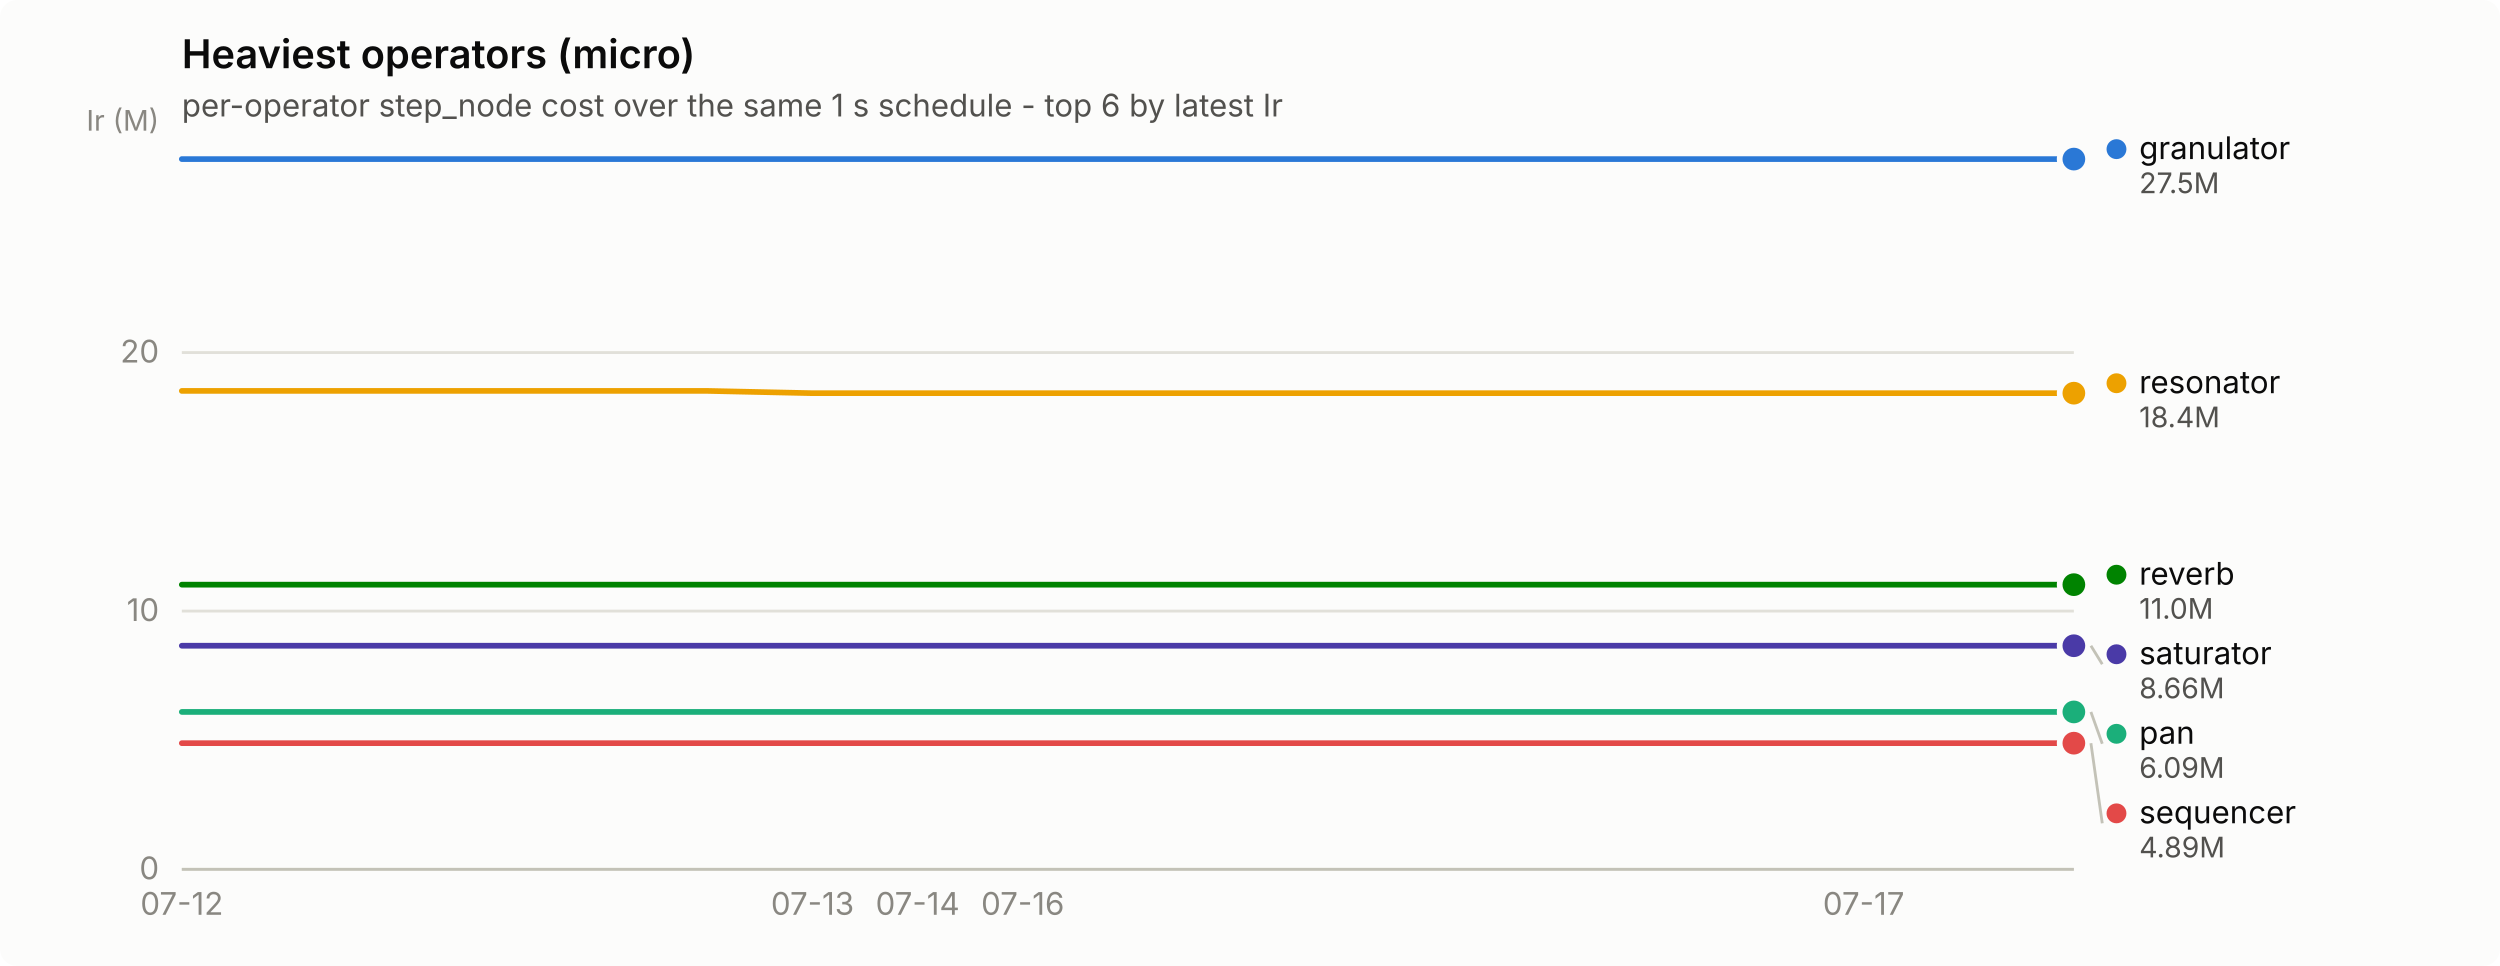
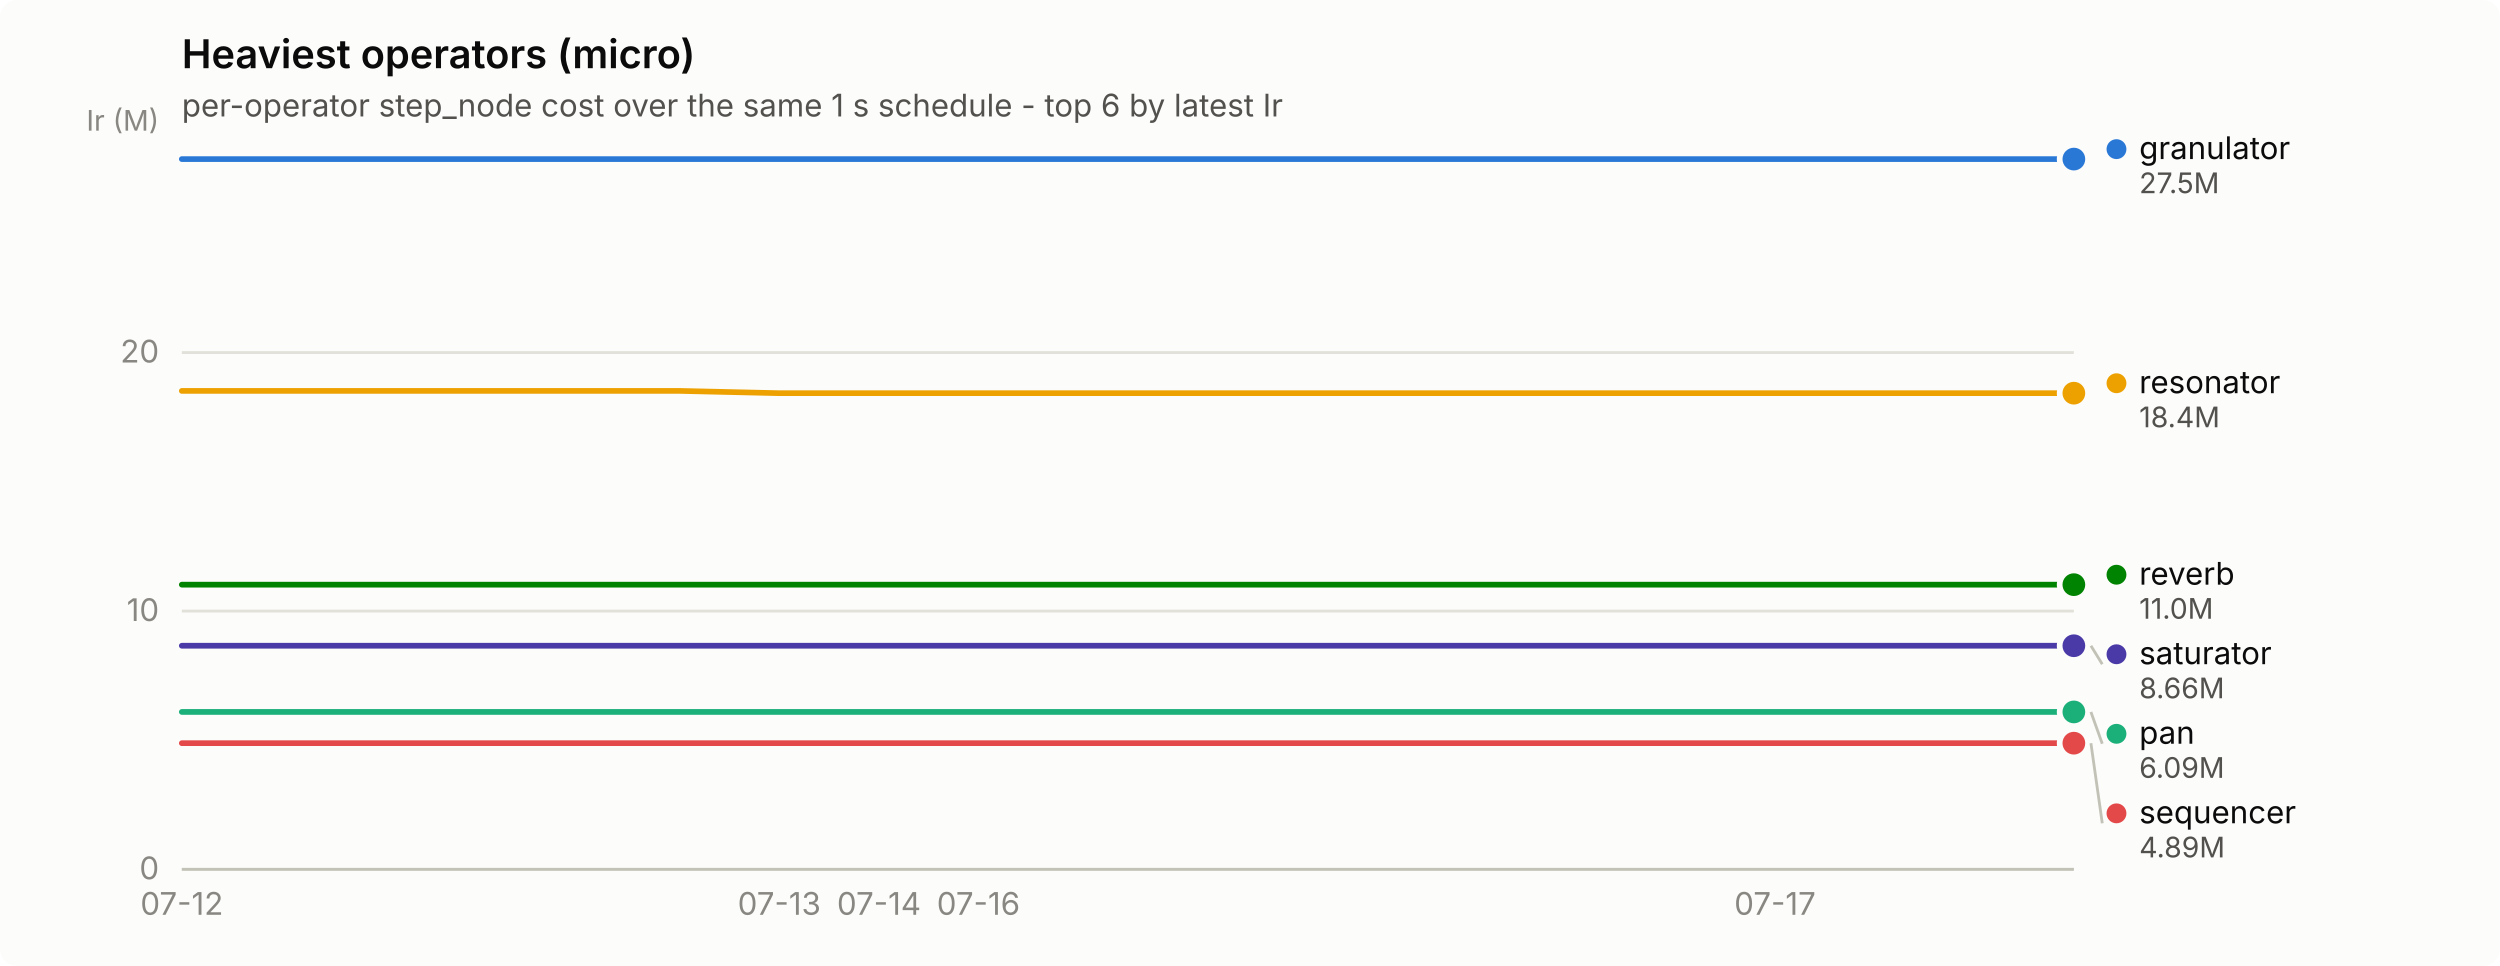
<svg xmlns="http://www.w3.org/2000/svg" width="880" height="340" viewBox="0 0 880 340" role="img" aria-label="Heaviest operators (micro)">
  <rect width="880" height="340" rx="6" fill="#fcfcfb" />
  <text x="64" y="24" font-family="system-ui, -apple-system, &quot;Segoe UI&quot;, sans-serif" font-size="14" font-weight="600" fill="#0b0b0b">Heaviest operators (micro)</text>
  <text x="64" y="41" font-family="system-ui, -apple-system, &quot;Segoe UI&quot;, sans-serif" font-size="11" fill="#52514e">per-operator step_node cost over the same 1 s schedule - top 6 by latest Ir</text>
  <line x1="64" y1="306.0" x2="730" y2="306.0" stroke="#e1e0d9" stroke-width="1" />
  <text x="56" y="309.5" text-anchor="end" font-family="system-ui, -apple-system, &quot;Segoe UI&quot;, sans-serif" font-size="11" style="font-variant-numeric: tabular-nums" fill="#898781">0</text>
  <line x1="64" y1="215.1" x2="730" y2="215.1" stroke="#e1e0d9" stroke-width="1" />
  <text x="56" y="218.6" text-anchor="end" font-family="system-ui, -apple-system, &quot;Segoe UI&quot;, sans-serif" font-size="11" style="font-variant-numeric: tabular-nums" fill="#898781">10</text>
  <line x1="64" y1="124.1" x2="730" y2="124.1" stroke="#e1e0d9" stroke-width="1" />
  <text x="56" y="127.6" text-anchor="end" font-family="system-ui, -apple-system, &quot;Segoe UI&quot;, sans-serif" font-size="11" style="font-variant-numeric: tabular-nums" fill="#898781">20</text>
  <text x="56" y="46" text-anchor="end" font-family="system-ui, -apple-system, &quot;Segoe UI&quot;, sans-serif" font-size="10" fill="#898781">Ir (M)</text>
  <line x1="64" y1="306" x2="730" y2="306" stroke="#c3c2b7" stroke-width="1" />
  <text x="64.0" y="322" text-anchor="middle" font-family="system-ui, -apple-system, &quot;Segoe UI&quot;, sans-serif" font-size="11" style="font-variant-numeric: tabular-nums" fill="#898781">07-12</text>
-   <text x="286.0" y="322" text-anchor="middle" font-family="system-ui, -apple-system, &quot;Segoe UI&quot;, sans-serif" font-size="11" style="font-variant-numeric: tabular-nums" fill="#898781">07-13</text>
-   <text x="323.0" y="322" text-anchor="middle" font-family="system-ui, -apple-system, &quot;Segoe UI&quot;, sans-serif" font-size="11" style="font-variant-numeric: tabular-nums" fill="#898781">07-14</text>
-   <text x="360.0" y="322" text-anchor="middle" font-family="system-ui, -apple-system, &quot;Segoe UI&quot;, sans-serif" font-size="11" style="font-variant-numeric: tabular-nums" fill="#898781">07-16</text>
-   <text x="656.0" y="322" text-anchor="middle" font-family="system-ui, -apple-system, &quot;Segoe UI&quot;, sans-serif" font-size="11" style="font-variant-numeric: tabular-nums" fill="#898781">07-17</text>
-   <path d="M64.0,56.0 L101.0,56.0 L138.0,56.0 L175.0,56.0 L212.0,56.0 L249.0,56.0 L286.0,56.0 L323.0,56.0 L360.0,56.0 L397.0,56.0 L434.0,56.0 L471.0,56.0 L508.0,56.0 L545.0,56.0 L582.0,56.0 L619.0,56.0 L656.0,56.0 L693.0,56.0 L730.0,56.0" fill="none" stroke="#2a78d6" stroke-width="2" stroke-linejoin="round" stroke-linecap="round" />
+   <text x="274.3" y="322" text-anchor="middle" font-family="system-ui, -apple-system, &quot;Segoe UI&quot;, sans-serif" font-size="11" style="font-variant-numeric: tabular-nums" fill="#898781">07-13</text>
+   <text x="309.4" y="322" text-anchor="middle" font-family="system-ui, -apple-system, &quot;Segoe UI&quot;, sans-serif" font-size="11" style="font-variant-numeric: tabular-nums" fill="#898781">07-14</text>
+   <text x="344.4" y="322" text-anchor="middle" font-family="system-ui, -apple-system, &quot;Segoe UI&quot;, sans-serif" font-size="11" style="font-variant-numeric: tabular-nums" fill="#898781">07-16</text>
+   <text x="624.8" y="322" text-anchor="middle" font-family="system-ui, -apple-system, &quot;Segoe UI&quot;, sans-serif" font-size="11" style="font-variant-numeric: tabular-nums" fill="#898781">07-17</text>
+   <path d="M64.0,56.0 L99.1,56.0 L134.1,56.0 L169.2,56.0 L204.2,56.0 L239.3,56.0 L274.3,56.0 L309.4,56.0 L344.4,56.0 L379.5,56.0 L414.5,56.0 L449.6,56.0 L484.6,56.0 L519.7,56.0 L554.7,56.0 L589.8,56.0 L624.8,56.0 L659.9,56.0 L694.9,56.0 L730.0,56.0" fill="none" stroke="#2a78d6" stroke-width="2" stroke-linejoin="round" stroke-linecap="round" />
  <circle cx="730.0" cy="56.0" r="6" fill="#fcfcfb" />
  <circle cx="730.0" cy="56.0" r="4" fill="#2a78d6" />
-   <path d="M64.0,250.6 L101.0,250.6 L138.0,250.6 L175.0,250.6 L212.0,250.6 L249.0,250.6 L286.0,250.6 L323.0,250.6 L360.0,250.6 L397.0,250.6 L434.0,250.6 L471.0,250.6 L508.0,250.6 L545.0,250.6 L582.0,250.6 L619.0,250.6 L656.0,250.6 L693.0,250.6 L730.0,250.6" fill="none" stroke="#1baf7a" stroke-width="2" stroke-linejoin="round" stroke-linecap="round" />
+   <path d="M64.0,250.6 L99.1,250.6 L134.1,250.6 L169.2,250.6 L204.2,250.6 L239.3,250.6 L274.3,250.6 L309.4,250.6 L344.4,250.6 L379.5,250.6 L414.5,250.6 L449.6,250.6 L484.6,250.6 L519.7,250.6 L554.7,250.6 L589.8,250.6 L624.8,250.6 L659.9,250.6 L694.9,250.6 L730.0,250.6" fill="none" stroke="#1baf7a" stroke-width="2" stroke-linejoin="round" stroke-linecap="round" />
  <circle cx="730.0" cy="250.6" r="6" fill="#fcfcfb" />
  <circle cx="730.0" cy="250.6" r="4" fill="#1baf7a" />
-   <path d="M64.0,137.6 L101.0,137.6 L138.0,137.6 L175.0,137.6 L212.0,137.6 L249.0,137.6 L286.0,138.4 L323.0,138.4 L360.0,138.4 L397.0,138.4 L434.0,138.4 L471.0,138.4 L508.0,138.4 L545.0,138.4 L582.0,138.4 L619.0,138.4 L656.0,138.4 L693.0,138.4 L730.0,138.4" fill="none" stroke="#eda100" stroke-width="2" stroke-linejoin="round" stroke-linecap="round" />
+   <path d="M64.0,137.6 L99.1,137.6 L134.1,137.6 L169.2,137.6 L204.2,137.6 L239.3,137.6 L274.3,138.4 L309.4,138.4 L344.4,138.4 L379.5,138.4 L414.5,138.4 L449.6,138.4 L484.6,138.4 L519.7,138.4 L554.7,138.4 L589.8,138.4 L624.8,138.4 L659.9,138.4 L694.9,138.4 L730.0,138.4" fill="none" stroke="#eda100" stroke-width="2" stroke-linejoin="round" stroke-linecap="round" />
  <circle cx="730.0" cy="138.4" r="6" fill="#fcfcfb" />
  <circle cx="730.0" cy="138.4" r="4" fill="#eda100" />
-   <path d="M64.0,205.8 L101.0,205.8 L138.0,205.8 L175.0,205.8 L212.0,205.8 L249.0,205.8 L286.0,205.8 L323.0,205.8 L360.0,205.8 L397.0,205.8 L434.0,205.8 L471.0,205.8 L508.0,205.8 L545.0,205.8 L582.0,205.8 L619.0,205.8 L656.0,205.8 L693.0,205.8 L730.0,205.8" fill="none" stroke="#008300" stroke-width="2" stroke-linejoin="round" stroke-linecap="round" />
+   <path d="M64.0,205.8 L99.1,205.8 L134.1,205.8 L169.2,205.8 L204.2,205.8 L239.3,205.8 L274.3,205.8 L309.4,205.8 L344.4,205.8 L379.5,205.8 L414.5,205.8 L449.6,205.8 L484.6,205.8 L519.7,205.8 L554.7,205.8 L589.8,205.8 L624.8,205.8 L659.9,205.8 L694.9,205.8 L730.0,205.8" fill="none" stroke="#008300" stroke-width="2" stroke-linejoin="round" stroke-linecap="round" />
  <circle cx="730.0" cy="205.8" r="6" fill="#fcfcfb" />
  <circle cx="730.0" cy="205.8" r="4" fill="#008300" />
-   <path d="M64.0,227.3 L101.0,227.3 L138.0,227.3 L175.0,227.3 L212.0,227.3 L249.0,227.3 L286.0,227.3 L323.0,227.3 L360.0,227.3 L397.0,227.3 L434.0,227.3 L471.0,227.3 L508.0,227.3 L545.0,227.3 L582.0,227.3 L619.0,227.3 L656.0,227.3 L693.0,227.3 L730.0,227.3" fill="none" stroke="#4a3aa7" stroke-width="2" stroke-linejoin="round" stroke-linecap="round" />
+   <path d="M64.0,227.3 L99.1,227.3 L134.1,227.3 L169.2,227.3 L204.2,227.3 L239.3,227.3 L274.3,227.3 L309.4,227.3 L344.4,227.3 L379.5,227.3 L414.5,227.3 L449.6,227.3 L484.6,227.3 L519.7,227.3 L554.7,227.3 L589.8,227.3 L624.8,227.3 L659.9,227.3 L694.9,227.3 L730.0,227.3" fill="none" stroke="#4a3aa7" stroke-width="2" stroke-linejoin="round" stroke-linecap="round" />
  <circle cx="730.0" cy="227.3" r="6" fill="#fcfcfb" />
  <circle cx="730.0" cy="227.3" r="4" fill="#4a3aa7" />
-   <path d="M64.0,261.6 L101.0,261.6 L138.0,261.6 L175.0,261.6 L212.0,261.6 L249.0,261.6 L286.0,261.6 L323.0,261.6 L360.0,261.6 L397.0,261.6 L434.0,261.6 L471.0,261.6 L508.0,261.6 L545.0,261.6 L582.0,261.6 L619.0,261.6 L656.0,261.6 L693.0,261.6 L730.0,261.6" fill="none" stroke="#e34948" stroke-width="2" stroke-linejoin="round" stroke-linecap="round" />
+   <path d="M64.0,261.6 L99.1,261.6 L134.1,261.6 L169.2,261.6 L204.2,261.6 L239.3,261.6 L274.3,261.6 L309.4,261.6 L344.4,261.6 L379.5,261.6 L414.5,261.6 L449.6,261.6 L484.6,261.6 L519.7,261.6 L554.7,261.6 L589.8,261.6 L624.8,261.6 L659.9,261.6 L694.9,261.6 L730.0,261.6" fill="none" stroke="#e34948" stroke-width="2" stroke-linejoin="round" stroke-linecap="round" />
  <circle cx="730.0" cy="261.6" r="6" fill="#fcfcfb" />
  <circle cx="730.0" cy="261.6" r="4" fill="#e34948" />
  <circle cx="745.0" cy="52.5" r="3.5" fill="#2a78d6" />
  <text x="753.0" y="56.0" font-family="system-ui, -apple-system, &quot;Segoe UI&quot;, sans-serif" font-size="11" fill="#0b0b0b">granulator</text>
  <text x="753.0" y="68.0" font-family="system-ui, -apple-system, &quot;Segoe UI&quot;, sans-serif" font-size="10" style="font-variant-numeric: tabular-nums" fill="#52514e">27.5M</text>
  <circle cx="745.0" cy="134.9" r="3.5" fill="#eda100" />
  <text x="753.0" y="138.4" font-family="system-ui, -apple-system, &quot;Segoe UI&quot;, sans-serif" font-size="11" fill="#0b0b0b">resonator</text>
  <text x="753.0" y="150.4" font-family="system-ui, -apple-system, &quot;Segoe UI&quot;, sans-serif" font-size="10" style="font-variant-numeric: tabular-nums" fill="#52514e">18.4M</text>
  <circle cx="745.0" cy="202.3" r="3.5" fill="#008300" />
  <text x="753.0" y="205.8" font-family="system-ui, -apple-system, &quot;Segoe UI&quot;, sans-serif" font-size="11" fill="#0b0b0b">reverb</text>
  <text x="753.0" y="217.8" font-family="system-ui, -apple-system, &quot;Segoe UI&quot;, sans-serif" font-size="10" style="font-variant-numeric: tabular-nums" fill="#52514e">11.0M</text>
  <line x1="736.0" y1="227.3" x2="740.0" y2="233.8" stroke="#c3c2b7" stroke-width="1" />
  <circle cx="745.0" cy="230.3" r="3.5" fill="#4a3aa7" />
  <text x="753.0" y="233.8" font-family="system-ui, -apple-system, &quot;Segoe UI&quot;, sans-serif" font-size="11" fill="#0b0b0b">saturator</text>
  <text x="753.0" y="245.8" font-family="system-ui, -apple-system, &quot;Segoe UI&quot;, sans-serif" font-size="10" style="font-variant-numeric: tabular-nums" fill="#52514e">8.66M</text>
  <line x1="736.0" y1="250.6" x2="740.0" y2="261.8" stroke="#c3c2b7" stroke-width="1" />
  <circle cx="745.0" cy="258.3" r="3.5" fill="#1baf7a" />
  <text x="753.0" y="261.8" font-family="system-ui, -apple-system, &quot;Segoe UI&quot;, sans-serif" font-size="11" fill="#0b0b0b">pan</text>
  <text x="753.0" y="273.8" font-family="system-ui, -apple-system, &quot;Segoe UI&quot;, sans-serif" font-size="10" style="font-variant-numeric: tabular-nums" fill="#52514e">6.09M</text>
  <line x1="736.0" y1="261.6" x2="740.0" y2="289.8" stroke="#c3c2b7" stroke-width="1" />
  <circle cx="745.0" cy="286.3" r="3.5" fill="#e34948" />
  <text x="753.0" y="289.8" font-family="system-ui, -apple-system, &quot;Segoe UI&quot;, sans-serif" font-size="11" fill="#0b0b0b">sequencer</text>
  <text x="753.0" y="301.8" font-family="system-ui, -apple-system, &quot;Segoe UI&quot;, sans-serif" font-size="10" style="font-variant-numeric: tabular-nums" fill="#52514e">4.89M</text>
</svg>
